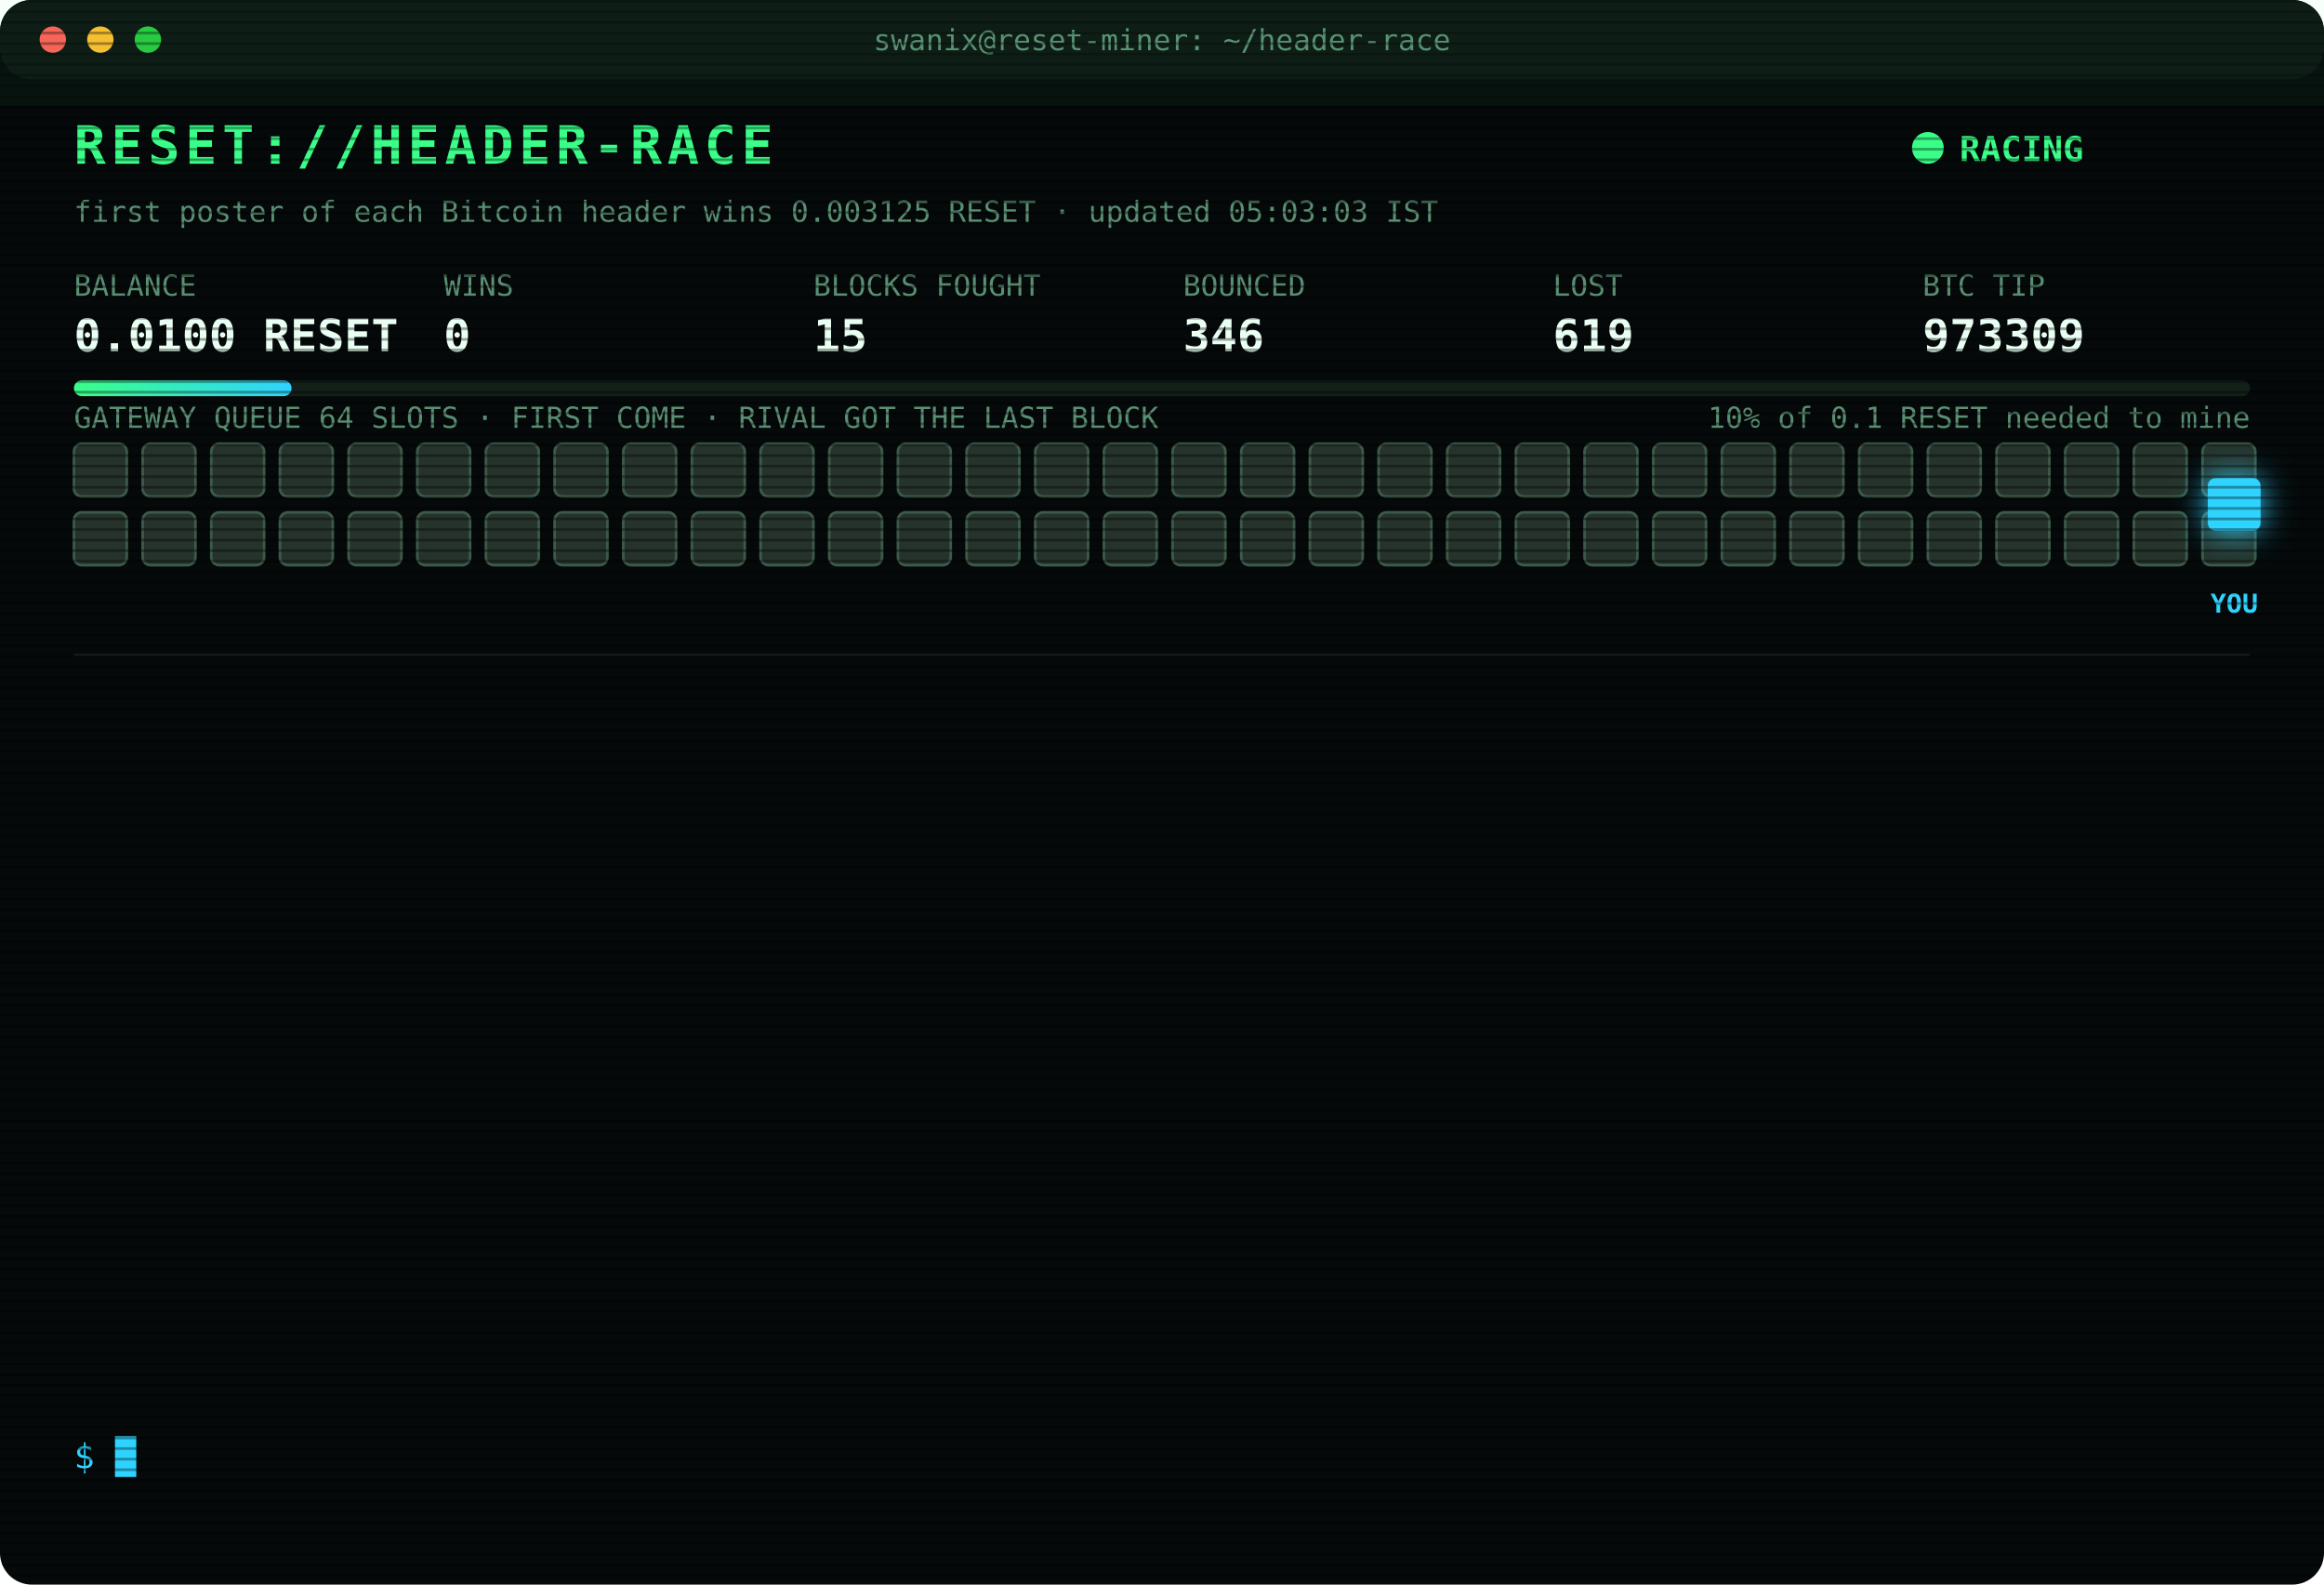
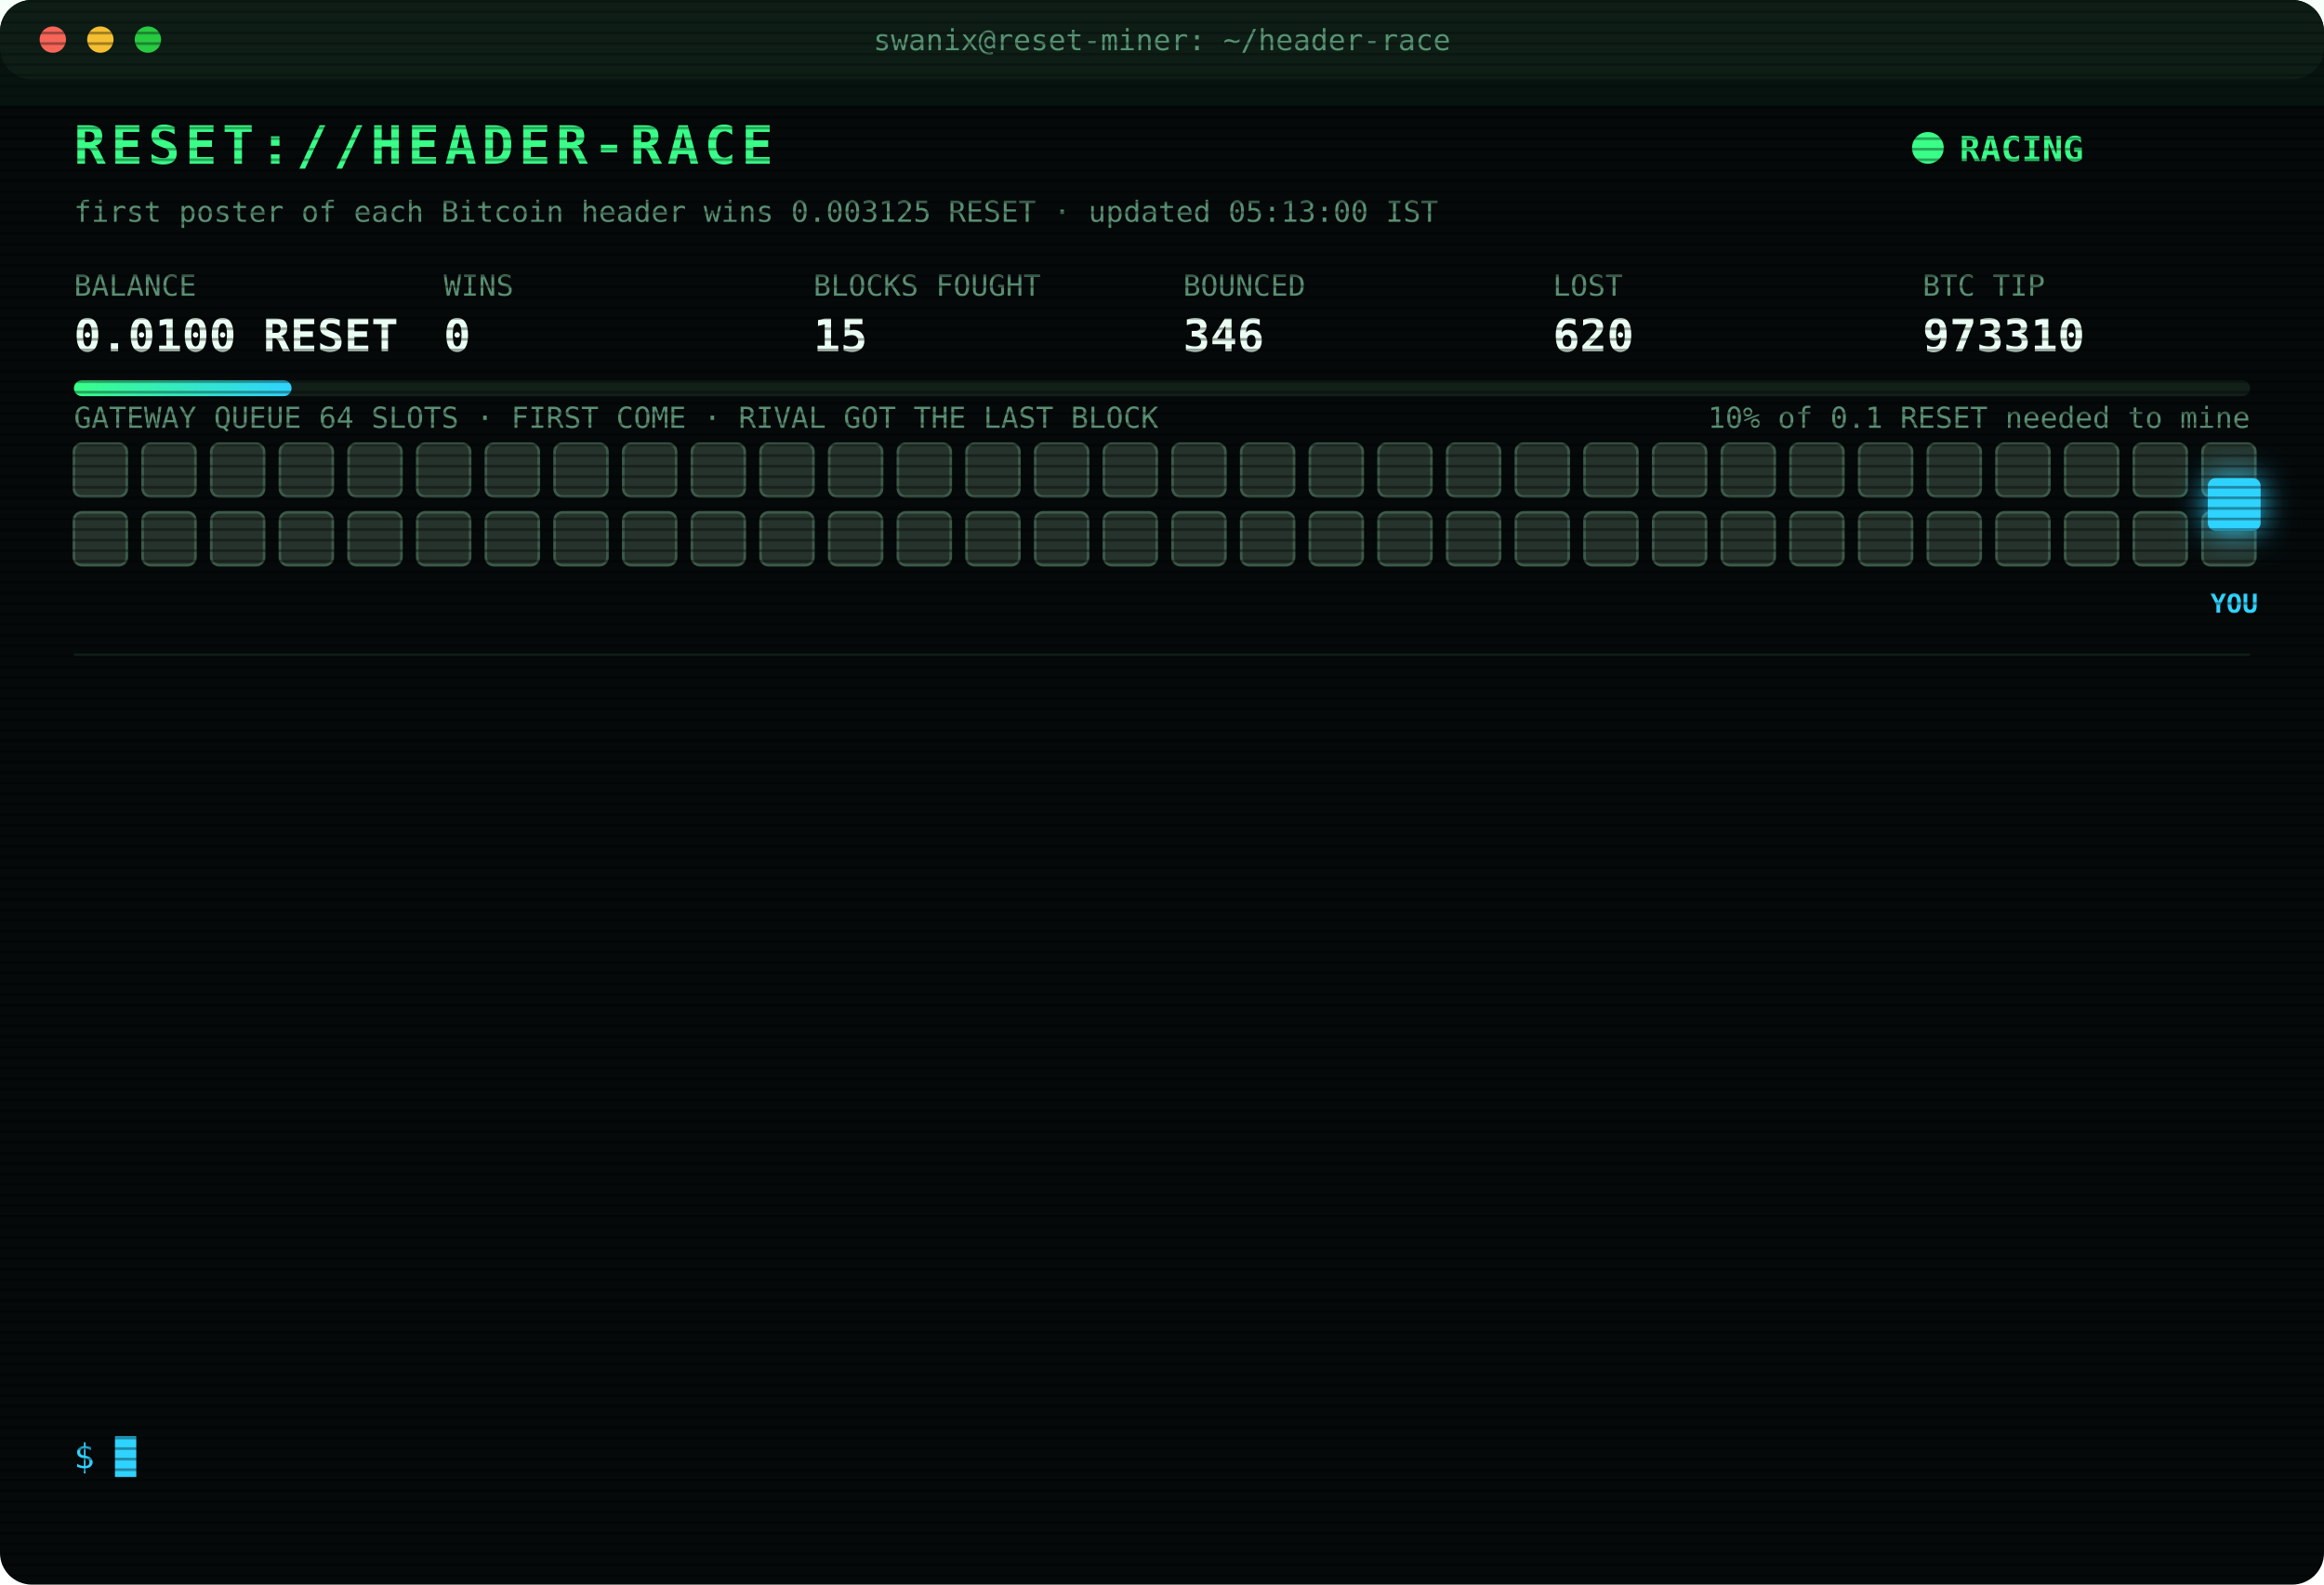
<svg xmlns="http://www.w3.org/2000/svg" width="880" height="600" viewBox="0 0 880 600" font-family="ui-monospace,SFMono-Regular,Menlo,Consolas,monospace">
  <style>
text{font-size:13px;fill:#7CFFB2}
.title{font-size:20px;font-weight:700;fill:#39FF88;letter-spacing:2px;animation:glitch 3s infinite steps(1)}
.sub{fill:#2fd3ff}.k{fill:#5a8f73;font-size:11px}.v{font-size:17px;font-weight:700;fill:#eafff3}
.ts{fill:#3f6b56}.boot{fill:#2fd3ff}.dim{fill:#5a8f73}.bad{fill:#ff4d6d}.warn{fill:#ffd23f}.mag{fill:#ff5cf0}.win{fill:#39FF88;font-weight:700}
.tag{font-size:10px;fill:#2fd3ff;font-weight:700}
.rival{fill:#26332c;stroke:#3c5a49;animation:jam 1.2s infinite alternate}
.idle{fill:#141c18;stroke:#22302a;animation:breathe 4s infinite}
.me{fill:#2fd3ff;filter:drop-shadow(0 0 6px #2fd3ff)}
.hover{animation:nudge 1.1s infinite ease-in-out}.bounce{animation:kick 1.4s infinite}
.ln{opacity:0;animation:in .4s forwards}
.cur{animation:blink 1s infinite steps(1)}
.scan{animation:scan 6s infinite linear}
.led{animation:blink 1.4s infinite}
@keyframes in{from{opacity:0;transform:translateX(-6px)}to{opacity:1;transform:none}}
@keyframes blink{50%{opacity:0}}
@keyframes jam{to{fill:#33463b}}
@keyframes breathe{50%{opacity:.4}}
@keyframes nudge{50%{transform:translateX(-10px)}}
@keyframes kick{0%,100%{transform:none}30%{transform:translateX(-14px)}55%{transform:translateX(10px) translateY(-6px)}}
@keyframes glitch{0%,92%{transform:none}93%{transform:translateX(2px);fill:#ff4d6d}95%{transform:translateX(-2px);fill:#2fd3ff}97%{transform:none}}
@keyframes scan{from{transform:translateY(-40px)}to{transform:translateY(600px)}}
</style>
  <defs>
    <pattern id="sl" width="4" height="4" patternUnits="userSpaceOnUse">
      <rect width="4" height="1" fill="#000" opacity=".35" />
    </pattern>
    <linearGradient id="bar">
      <stop offset="0" stop-color="#39FF88" />
      <stop offset="1" stop-color="#2fd3ff" />
    </linearGradient>
  </defs>
  <rect width="880" height="600" rx="12" fill="#05090a" />
  <rect width="880" height="30" rx="12" fill="#0d1512" />
  <circle cx="20" cy="15" r="5" fill="#ff5f57" />
  <circle cx="38" cy="15" r="5" fill="#febc2e" />
  <circle cx="56" cy="15" r="5" fill="#28c840" />
  <text x="440" y="19" text-anchor="middle" class="k">swanix@reset-miner: ~/header-race</text>
  <text x="28" y="62" class="title">RESET://HEADER-RACE</text>
  <circle class="led" cx="730" cy="56" r="6" fill="#39FF88" />
  <text x="742" y="61" class="win">RACING</text>
-   <text x="28" y="84" class="k">first poster of each Bitcoin header wins 0.003125 RESET · updated 05:03:03 IST</text>
+   <text x="28" y="84" class="k">first poster of each Bitcoin header wins 0.003125 RESET · updated 05:13:00 IST</text>
  <text x="28" y="112" class="k">BALANCE</text>
  <text x="28" y="133" class="v">0.0100 RESET</text>
  <text x="168" y="112" class="k">WINS</text>
  <text x="168" y="133" class="v">0</text>
  <text x="308" y="112" class="k">BLOCKS FOUGHT</text>
  <text x="308" y="133" class="v">15</text>
  <text x="448" y="112" class="k">BOUNCED</text>
  <text x="448" y="133" class="v">346</text>
  <text x="588" y="112" class="k">LOST</text>
-   <text x="588" y="133" class="v">619</text>
+   <text x="588" y="133" class="v">620</text>
  <text x="728" y="112" class="k">BTC TIP</text>
-   <text x="728" y="133" class="v">973309</text>
+   <text x="728" y="133" class="v">973310</text>
  <rect x="28" y="144" width="824" height="6" rx="3" fill="#13201a" />
  <rect x="28" y="144" width="82.4" height="6" rx="3" fill="url(#bar)" />
  <text x="852" y="162" text-anchor="end" class="k">10% of 0.1 RESET needed to mine</text>
  <text x="28" y="162" class="k">GATEWAY QUEUE 64 SLOTS · FIRST COME · RIVAL GOT THE LAST BLOCK</text>
  <rect class="rival" x="28" y="168" width="20" height="20" rx="3" style="animation-delay:0.00s" />
  <rect class="rival" x="54" y="168" width="20" height="20" rx="3" style="animation-delay:0.05s" />
  <rect class="rival" x="80" y="168" width="20" height="20" rx="3" style="animation-delay:0.10s" />
  <rect class="rival" x="106" y="168" width="20" height="20" rx="3" style="animation-delay:0.15s" />
  <rect class="rival" x="132" y="168" width="20" height="20" rx="3" style="animation-delay:0.20s" />
  <rect class="rival" x="158" y="168" width="20" height="20" rx="3" style="animation-delay:0.25s" />
  <rect class="rival" x="184" y="168" width="20" height="20" rx="3" style="animation-delay:0.30s" />
  <rect class="rival" x="210" y="168" width="20" height="20" rx="3" style="animation-delay:0.35s" />
  <rect class="rival" x="236" y="168" width="20" height="20" rx="3" style="animation-delay:0.40s" />
  <rect class="rival" x="262" y="168" width="20" height="20" rx="3" style="animation-delay:0.45s" />
  <rect class="rival" x="288" y="168" width="20" height="20" rx="3" style="animation-delay:0.50s" />
  <rect class="rival" x="314" y="168" width="20" height="20" rx="3" style="animation-delay:0.55s" />
  <rect class="rival" x="340" y="168" width="20" height="20" rx="3" style="animation-delay:0.60s" />
  <rect class="rival" x="366" y="168" width="20" height="20" rx="3" style="animation-delay:0.65s" />
  <rect class="rival" x="392" y="168" width="20" height="20" rx="3" style="animation-delay:0.70s" />
  <rect class="rival" x="418" y="168" width="20" height="20" rx="3" style="animation-delay:0.75s" />
  <rect class="rival" x="444" y="168" width="20" height="20" rx="3" style="animation-delay:0.80s" />
  <rect class="rival" x="470" y="168" width="20" height="20" rx="3" style="animation-delay:0.85s" />
  <rect class="rival" x="496" y="168" width="20" height="20" rx="3" style="animation-delay:0.90s" />
  <rect class="rival" x="522" y="168" width="20" height="20" rx="3" style="animation-delay:0.95s" />
  <rect class="rival" x="548" y="168" width="20" height="20" rx="3" style="animation-delay:1.00s" />
  <rect class="rival" x="574" y="168" width="20" height="20" rx="3" style="animation-delay:1.05s" />
  <rect class="rival" x="600" y="168" width="20" height="20" rx="3" style="animation-delay:1.10s" />
  <rect class="rival" x="626" y="168" width="20" height="20" rx="3" style="animation-delay:1.15s" />
  <rect class="rival" x="652" y="168" width="20" height="20" rx="3" style="animation-delay:1.20s" />
  <rect class="rival" x="678" y="168" width="20" height="20" rx="3" style="animation-delay:1.25s" />
  <rect class="rival" x="704" y="168" width="20" height="20" rx="3" style="animation-delay:1.30s" />
  <rect class="rival" x="730" y="168" width="20" height="20" rx="3" style="animation-delay:1.35s" />
  <rect class="rival" x="756" y="168" width="20" height="20" rx="3" style="animation-delay:1.40s" />
  <rect class="rival" x="782" y="168" width="20" height="20" rx="3" style="animation-delay:1.45s" />
  <rect class="rival" x="808" y="168" width="20" height="20" rx="3" style="animation-delay:1.50s" />
  <rect class="rival" x="834" y="168" width="20" height="20" rx="3" style="animation-delay:1.55s" />
  <rect class="rival" x="28" y="194" width="20" height="20" rx="3" style="animation-delay:1.60s" />
  <rect class="rival" x="54" y="194" width="20" height="20" rx="3" style="animation-delay:1.65s" />
  <rect class="rival" x="80" y="194" width="20" height="20" rx="3" style="animation-delay:1.70s" />
  <rect class="rival" x="106" y="194" width="20" height="20" rx="3" style="animation-delay:1.75s" />
  <rect class="rival" x="132" y="194" width="20" height="20" rx="3" style="animation-delay:1.80s" />
  <rect class="rival" x="158" y="194" width="20" height="20" rx="3" style="animation-delay:1.85s" />
  <rect class="rival" x="184" y="194" width="20" height="20" rx="3" style="animation-delay:1.90s" />
  <rect class="rival" x="210" y="194" width="20" height="20" rx="3" style="animation-delay:1.95s" />
  <rect class="rival" x="236" y="194" width="20" height="20" rx="3" style="animation-delay:2.00s" />
  <rect class="rival" x="262" y="194" width="20" height="20" rx="3" style="animation-delay:2.05s" />
  <rect class="rival" x="288" y="194" width="20" height="20" rx="3" style="animation-delay:2.10s" />
  <rect class="rival" x="314" y="194" width="20" height="20" rx="3" style="animation-delay:2.15s" />
  <rect class="rival" x="340" y="194" width="20" height="20" rx="3" style="animation-delay:2.20s" />
  <rect class="rival" x="366" y="194" width="20" height="20" rx="3" style="animation-delay:2.25s" />
  <rect class="rival" x="392" y="194" width="20" height="20" rx="3" style="animation-delay:2.30s" />
  <rect class="rival" x="418" y="194" width="20" height="20" rx="3" style="animation-delay:2.35s" />
  <rect class="rival" x="444" y="194" width="20" height="20" rx="3" style="animation-delay:2.40s" />
  <rect class="rival" x="470" y="194" width="20" height="20" rx="3" style="animation-delay:2.45s" />
  <rect class="rival" x="496" y="194" width="20" height="20" rx="3" style="animation-delay:2.50s" />
  <rect class="rival" x="522" y="194" width="20" height="20" rx="3" style="animation-delay:2.55s" />
  <rect class="rival" x="548" y="194" width="20" height="20" rx="3" style="animation-delay:2.60s" />
  <rect class="rival" x="574" y="194" width="20" height="20" rx="3" style="animation-delay:2.65s" />
  <rect class="rival" x="600" y="194" width="20" height="20" rx="3" style="animation-delay:2.70s" />
  <rect class="rival" x="626" y="194" width="20" height="20" rx="3" style="animation-delay:2.75s" />
  <rect class="rival" x="652" y="194" width="20" height="20" rx="3" style="animation-delay:2.80s" />
  <rect class="rival" x="678" y="194" width="20" height="20" rx="3" style="animation-delay:2.85s" />
  <rect class="rival" x="704" y="194" width="20" height="20" rx="3" style="animation-delay:2.90s" />
  <rect class="rival" x="730" y="194" width="20" height="20" rx="3" style="animation-delay:2.95s" />
  <rect class="rival" x="756" y="194" width="20" height="20" rx="3" style="animation-delay:3.00s" />
  <rect class="rival" x="782" y="194" width="20" height="20" rx="3" style="animation-delay:3.05s" />
  <rect class="rival" x="808" y="194" width="20" height="20" rx="3" style="animation-delay:3.10s" />
  <rect class="rival" x="834" y="194" width="20" height="20" rx="3" style="animation-delay:3.15s" />
  <g class="hover">
    <rect class="me" x="836" y="181" width="20" height="20" rx="3" />
    <text class="tag" x="846" y="232" text-anchor="middle">YOU</text>
  </g>
  <line x1="28" x2="852" y1="248" y2="248" stroke="#13201a" />
  <g class="ln" style="animation-delay:0.40s">
-     <text x="28" y="270" class="ts">03:42:35</text>
-     <text x="104" y="270" class="bad">[LOST] #973298 taken by a rival miner</text>
+     <text x="28" y="270" class="ts">03:46:15</text>
+     <text x="104" y="270" class="bad">[LOST] #973299 taken by a rival miner</text>
  </g>
  <g class="ln" style="animation-delay:0.65s">
-     <text x="28" y="292" class="ts">03:46:15</text>
-     <text x="104" y="292" class="bad">[LOST] #973299 taken by a rival miner</text>
+     <text x="28" y="292" class="ts">03:47:38</text>
+     <text x="104" y="292" class="bad">[LOST] #973300 taken by a rival miner</text>
  </g>
  <g class="ln" style="animation-delay:0.90s">
-     <text x="28" y="314" class="ts">03:47:38</text>
-     <text x="104" y="314" class="bad">[LOST] #973300 taken by a rival miner</text>
+     <text x="28" y="314" class="ts">03:54:57</text>
+     <text x="104" y="314" class="bad">[LOST] #973301 taken by a rival miner</text>
  </g>
  <g class="ln" style="animation-delay:1.15s">
-     <text x="28" y="336" class="ts">03:54:57</text>
-     <text x="104" y="336" class="bad">[LOST] #973301 taken by a rival miner</text>
+     <text x="28" y="336" class="ts">04:01:06</text>
+     <text x="104" y="336" class="bad">[LOST] #973302 taken by a rival miner</text>
  </g>
  <g class="ln" style="animation-delay:1.40s">
-     <text x="28" y="358" class="ts">04:01:06</text>
-     <text x="104" y="358" class="bad">[LOST] #973302 taken by a rival miner</text>
+     <text x="28" y="358" class="ts">04:12:09</text>
+     <text x="104" y="358" class="bad">[LOST] #973303 taken by a rival miner</text>
  </g>
  <g class="ln" style="animation-delay:1.65s">
-     <text x="28" y="380" class="ts">04:12:09</text>
-     <text x="104" y="380" class="bad">[LOST] #973303 taken by a rival miner</text>
+     <text x="28" y="380" class="ts">04:20:35</text>
+     <text x="104" y="380" class="bad">[LOST] #973304 taken by a rival miner</text>
  </g>
  <g class="ln" style="animation-delay:1.90s">
-     <text x="28" y="402" class="ts">04:20:35</text>
-     <text x="104" y="402" class="bad">[LOST] #973304 taken by a rival miner</text>
+     <text x="28" y="402" class="ts">04:21:14</text>
+     <text x="104" y="402" class="bad">[GATEWAY DOWN] no response · 1067ms</text>
  </g>
  <g class="ln" style="animation-delay:2.15s">
-     <text x="28" y="424" class="ts">04:21:14</text>
-     <text x="104" y="424" class="bad">[GATEWAY DOWN] no response · 1067ms</text>
+     <text x="28" y="424" class="ts">04:21:18</text>
+     <text x="104" y="424" class="bad">[LOST] #973305 taken by a rival miner</text>
  </g>
  <g class="ln" style="animation-delay:2.40s">
-     <text x="28" y="446" class="ts">04:21:18</text>
-     <text x="104" y="446" class="bad">[LOST] #973305 taken by a rival miner</text>
+     <text x="28" y="446" class="ts">04:31:49</text>
+     <text x="104" y="446" class="bad">[LOST] #973306 taken by a rival miner</text>
  </g>
  <g class="ln" style="animation-delay:2.65s">
-     <text x="28" y="468" class="ts">04:31:49</text>
-     <text x="104" y="468" class="bad">[LOST] #973306 taken by a rival miner</text>
+     <text x="28" y="468" class="ts">04:44:31</text>
+     <text x="104" y="468" class="bad">[LOST] #973307 taken by a rival miner</text>
  </g>
  <g class="ln" style="animation-delay:2.90s">
-     <text x="28" y="490" class="ts">04:44:31</text>
-     <text x="104" y="490" class="bad">[LOST] #973307 taken by a rival miner</text>
+     <text x="28" y="490" class="ts">04:49:58</text>
+     <text x="104" y="490" class="bad">[LOST] #973308 taken by a rival miner</text>
  </g>
  <g class="ln" style="animation-delay:3.15s">
-     <text x="28" y="512" class="ts">04:49:58</text>
-     <text x="104" y="512" class="bad">[LOST] #973308 taken by a rival miner</text>
+     <text x="28" y="512" class="ts">05:03:03</text>
+     <text x="104" y="512" class="bad">[LOST] #973309 taken by a rival miner</text>
  </g>
  <g class="ln" style="animation-delay:3.40s">
-     <text x="28" y="534" class="ts">05:03:03</text>
-     <text x="104" y="534" class="bad">[LOST] #973309 taken by a rival miner</text>
+     <text x="28" y="534" class="ts">05:13:00</text>
+     <text x="104" y="534" class="bad">[LOST] #973310 taken by a rival miner</text>
  </g>
  <text x="28" y="556" class="sub">$ <tspan class="cur">█</tspan>
  </text>
  <rect width="880" height="600" rx="12" fill="url(#sl)" pointer-events="none" />
  <rect class="scan" width="880" height="40" fill="#39FF88" opacity=".04" />
</svg>
